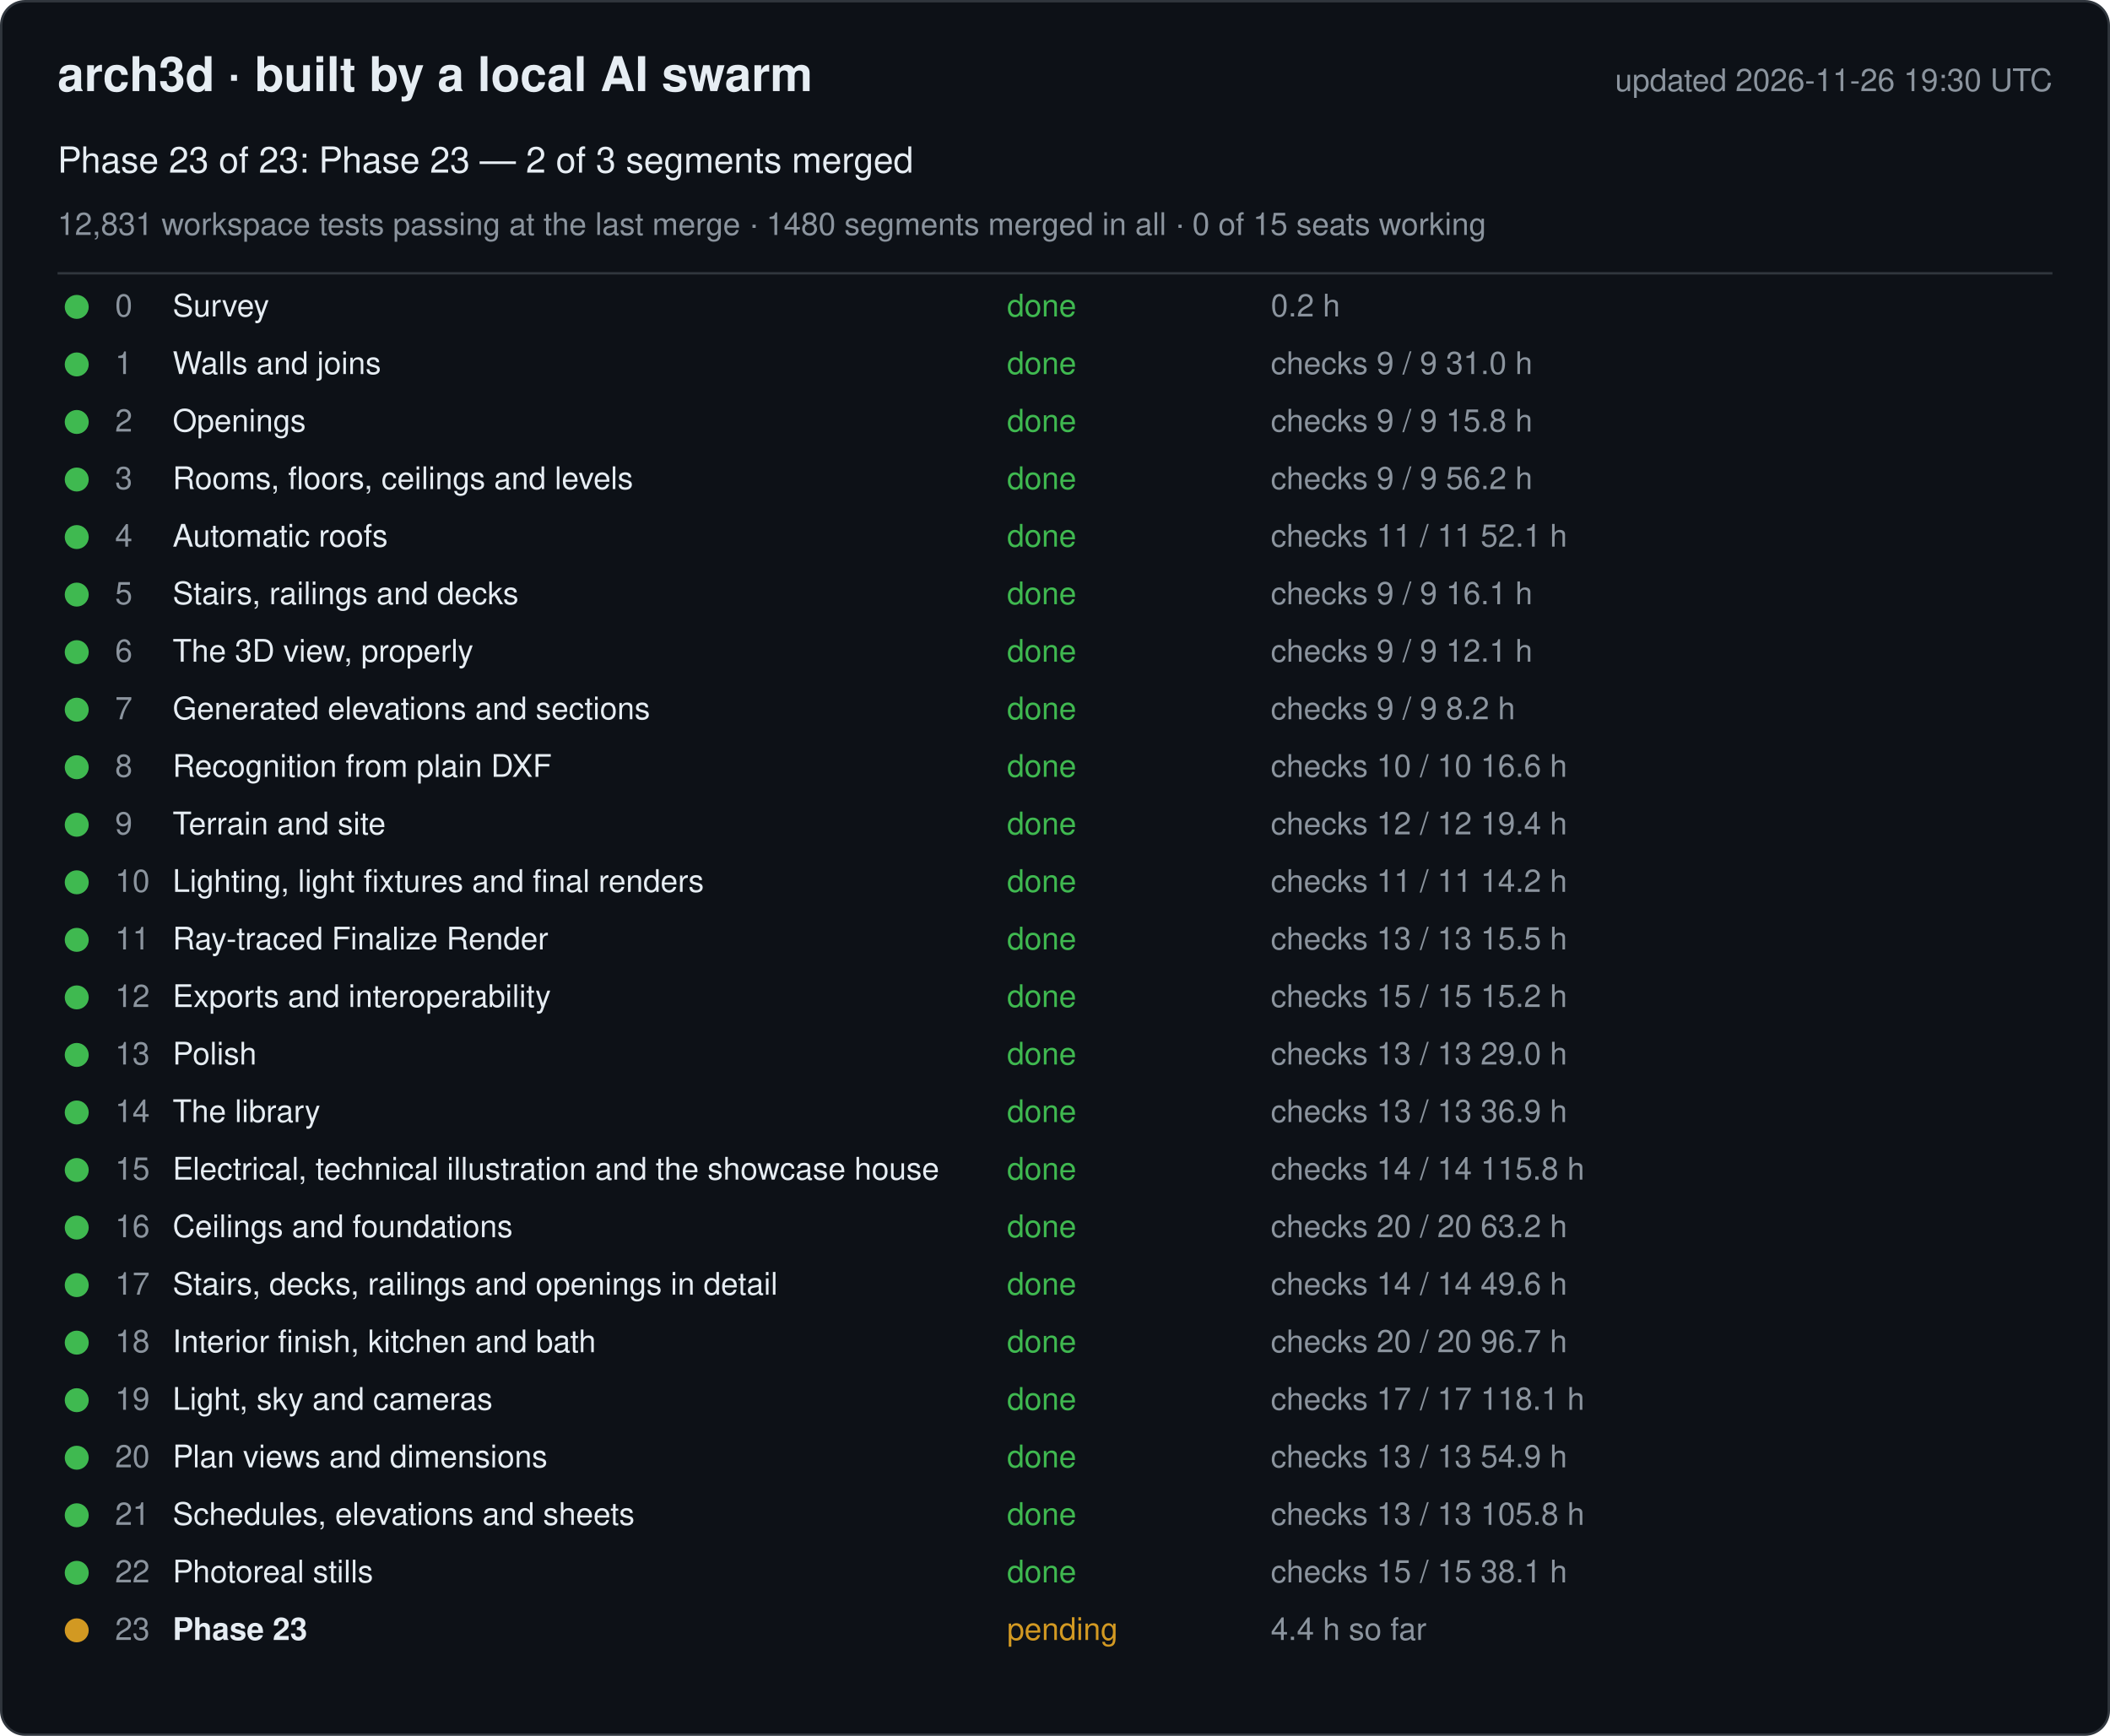
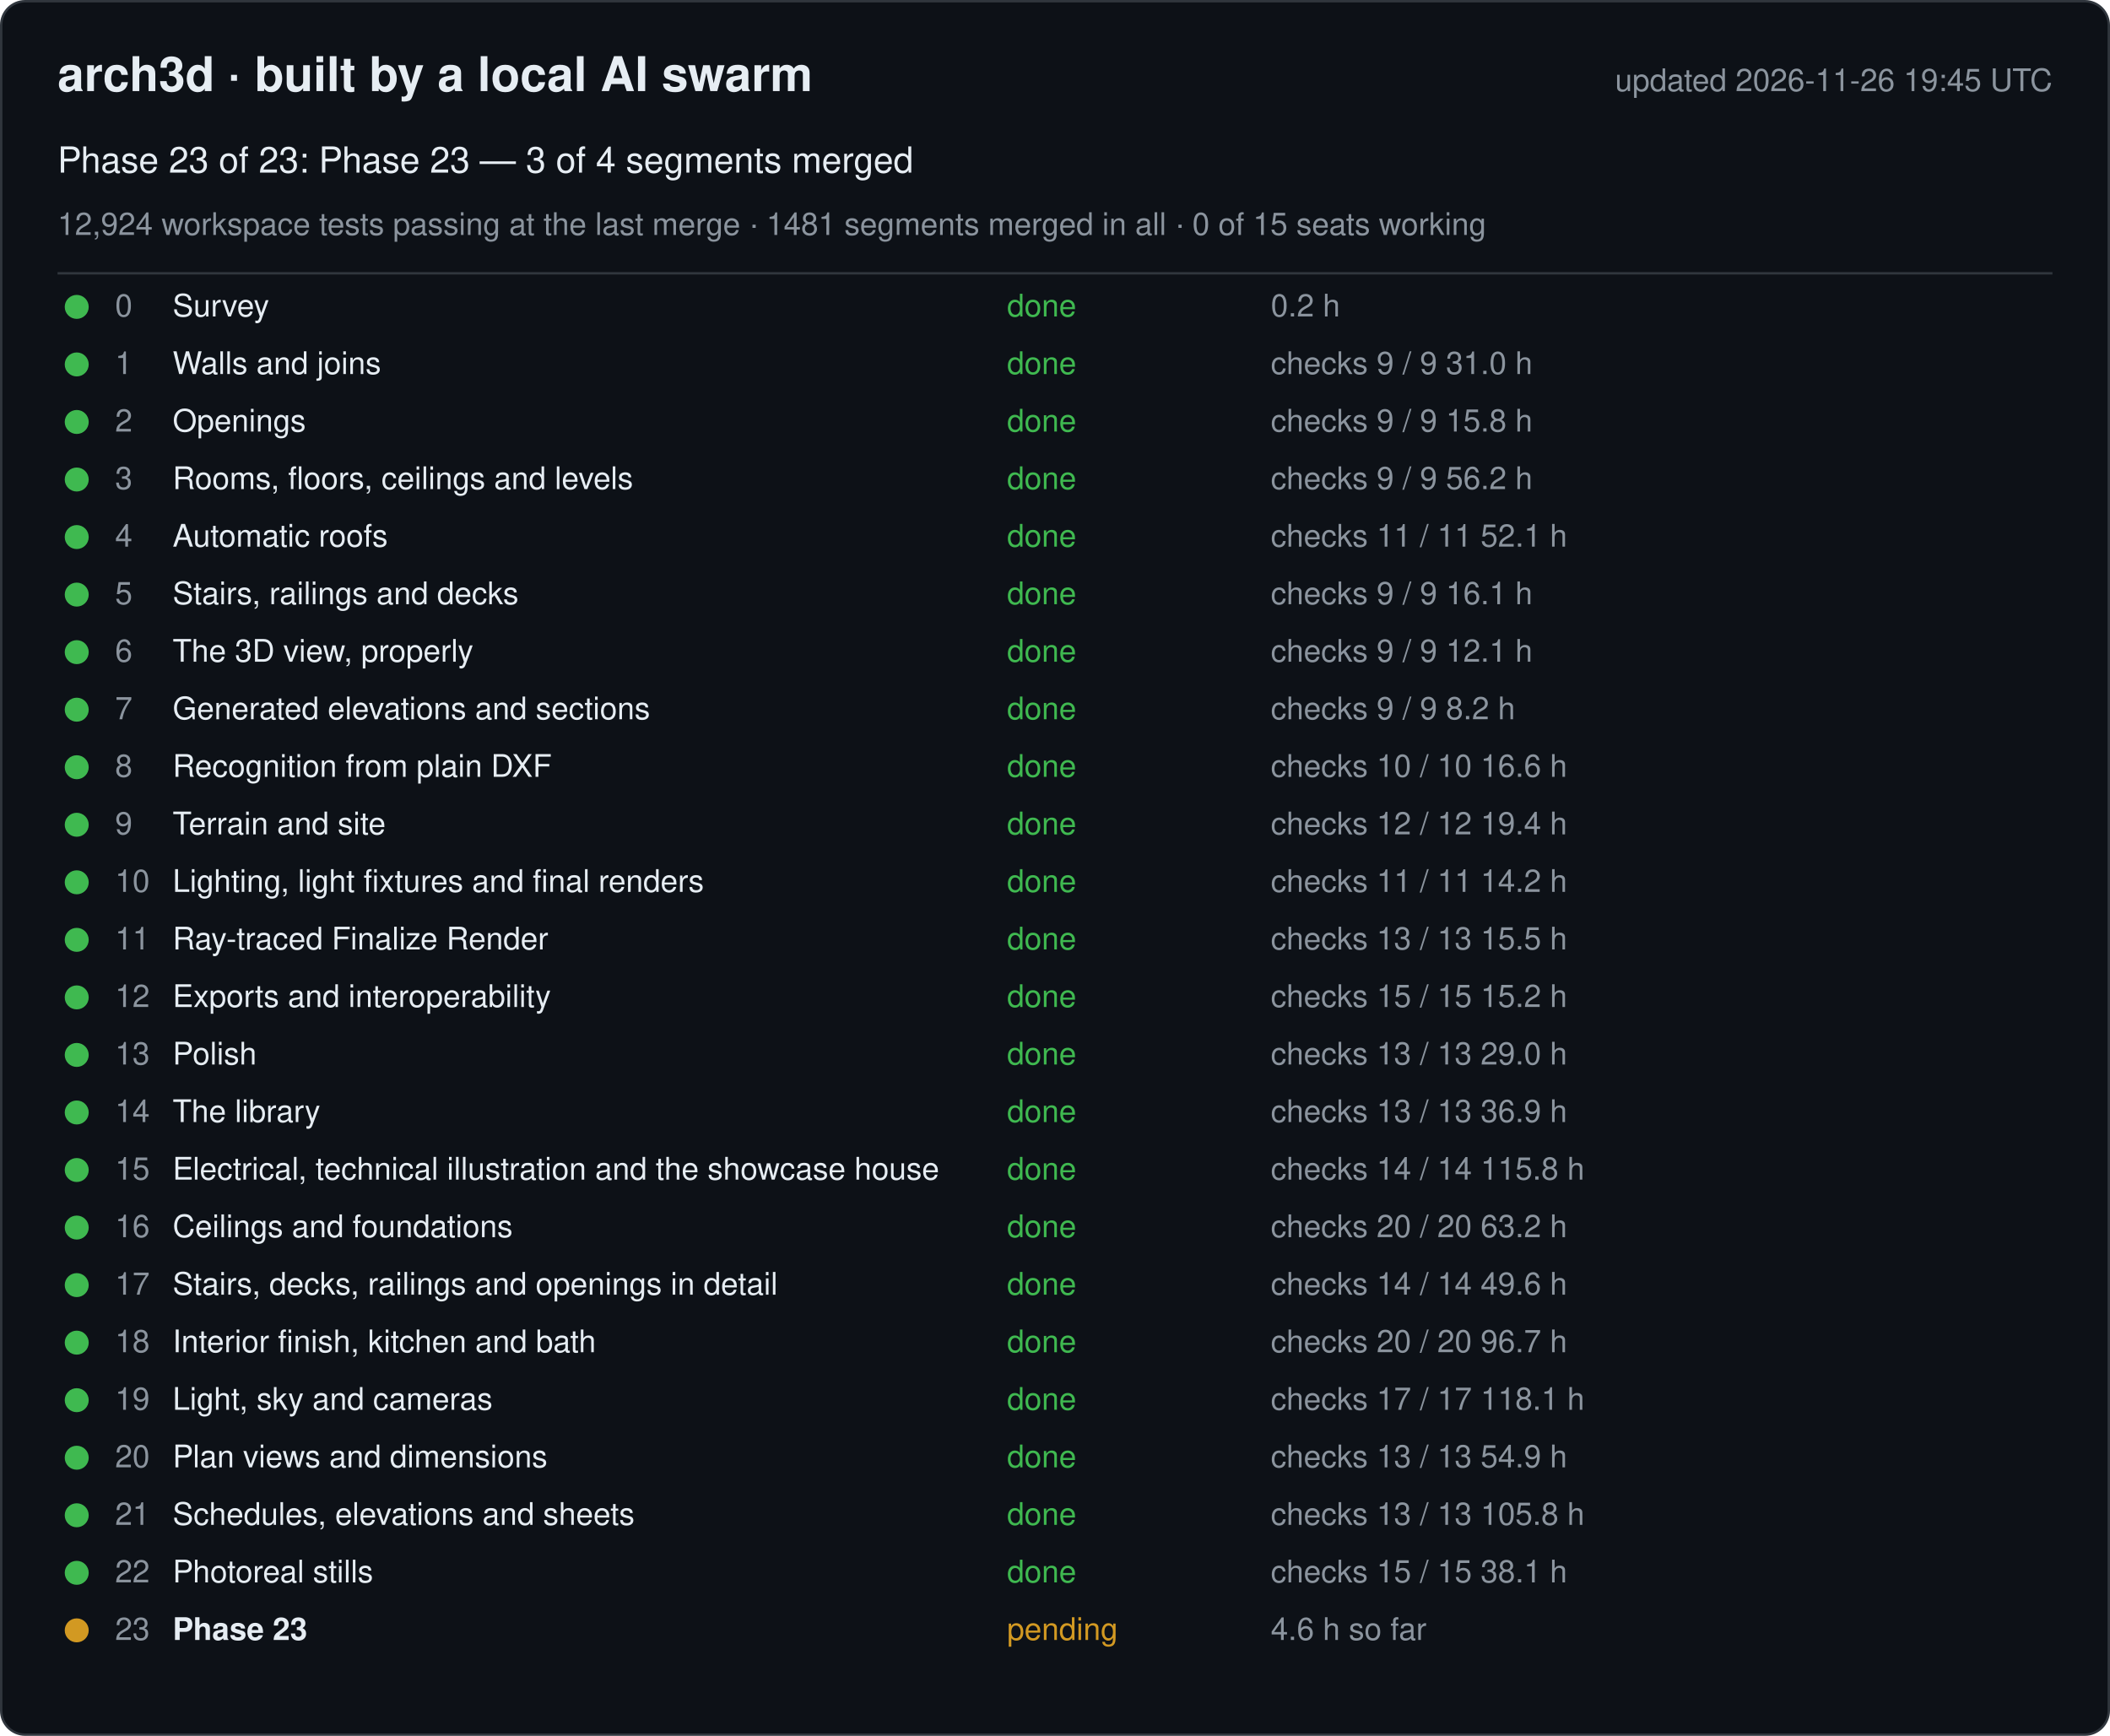
<svg xmlns="http://www.w3.org/2000/svg" width="880" height="724" viewBox="0 0 880 724" font-family="-apple-system, Segoe UI, Helvetica, Arial, sans-serif">
  <rect x="0.5" y="0.5" width="879" height="723" rx="10" fill="#0d1117" stroke="#30363d" />
  <text x="24" y="38" font-size="20" font-weight="600" fill="#e6edf3">arch3d · built by a local AI swarm</text>
-   <text x="856" y="38" font-size="13" fill="#8b949e" text-anchor="end">updated 2026-11-26 19:30 UTC</text>
-   <text x="24" y="72" font-size="15" fill="#e6edf3">Phase 23 of 23: Phase 23 — 2 of 3 segments merged</text>
-   <text x="24" y="98" font-size="13" fill="#8b949e">12,831 workspace tests passing at the last merge · 1480 segments merged in all · 0 of 15 seats working</text>
+   <text x="856" y="38" font-size="13" fill="#8b949e" text-anchor="end">updated 2026-11-26 19:45 UTC</text>
+   <text x="24" y="72" font-size="15" fill="#e6edf3">Phase 23 of 23: Phase 23 — 3 of 4 segments merged</text>
+   <text x="24" y="98" font-size="13" fill="#8b949e">12,924 workspace tests passing at the last merge · 1481 segments merged in all · 0 of 15 seats working</text>
  <line x1="24" y1="114" x2="856" y2="114" stroke="#30363d" />
  <g data-phase="0">
    <circle cx="32" cy="128" r="5" fill="#3fb950" />
    <text x="48" y="132" font-size="13" fill="#8b949e">0</text>
    <text x="72" y="132" font-size="13" fill="#e6edf3">Survey</text>
    <text x="420" y="132" font-size="13" fill="#3fb950">done</text>
    <text x="530" y="132" font-size="13" fill="#8b949e">0.2 h</text>
  </g>
  <g data-phase="1">
    <circle cx="32" cy="152" r="5" fill="#3fb950" />
    <text x="48" y="156" font-size="13" fill="#8b949e">1</text>
    <text x="72" y="156" font-size="13" fill="#e6edf3">Walls and joins</text>
    <text x="420" y="156" font-size="13" fill="#3fb950">done</text>
    <text x="530" y="156" font-size="13" fill="#8b949e">checks 9 / 9   31.0 h</text>
  </g>
  <g data-phase="2">
    <circle cx="32" cy="176" r="5" fill="#3fb950" />
    <text x="48" y="180" font-size="13" fill="#8b949e">2</text>
    <text x="72" y="180" font-size="13" fill="#e6edf3">Openings</text>
    <text x="420" y="180" font-size="13" fill="#3fb950">done</text>
    <text x="530" y="180" font-size="13" fill="#8b949e">checks 9 / 9   15.8 h</text>
  </g>
  <g data-phase="3">
    <circle cx="32" cy="200" r="5" fill="#3fb950" />
    <text x="48" y="204" font-size="13" fill="#8b949e">3</text>
    <text x="72" y="204" font-size="13" fill="#e6edf3">Rooms, floors, ceilings and levels</text>
    <text x="420" y="204" font-size="13" fill="#3fb950">done</text>
    <text x="530" y="204" font-size="13" fill="#8b949e">checks 9 / 9   56.2 h</text>
  </g>
  <g data-phase="4">
    <circle cx="32" cy="224" r="5" fill="#3fb950" />
    <text x="48" y="228" font-size="13" fill="#8b949e">4</text>
    <text x="72" y="228" font-size="13" fill="#e6edf3">Automatic roofs</text>
    <text x="420" y="228" font-size="13" fill="#3fb950">done</text>
    <text x="530" y="228" font-size="13" fill="#8b949e">checks 11 / 11   52.1 h</text>
  </g>
  <g data-phase="5">
    <circle cx="32" cy="248" r="5" fill="#3fb950" />
    <text x="48" y="252" font-size="13" fill="#8b949e">5</text>
    <text x="72" y="252" font-size="13" fill="#e6edf3">Stairs, railings and decks</text>
    <text x="420" y="252" font-size="13" fill="#3fb950">done</text>
    <text x="530" y="252" font-size="13" fill="#8b949e">checks 9 / 9   16.1 h</text>
  </g>
  <g data-phase="6">
    <circle cx="32" cy="272" r="5" fill="#3fb950" />
    <text x="48" y="276" font-size="13" fill="#8b949e">6</text>
    <text x="72" y="276" font-size="13" fill="#e6edf3">The 3D view, properly</text>
    <text x="420" y="276" font-size="13" fill="#3fb950">done</text>
    <text x="530" y="276" font-size="13" fill="#8b949e">checks 9 / 9   12.1 h</text>
  </g>
  <g data-phase="7">
    <circle cx="32" cy="296" r="5" fill="#3fb950" />
    <text x="48" y="300" font-size="13" fill="#8b949e">7</text>
    <text x="72" y="300" font-size="13" fill="#e6edf3">Generated elevations and sections</text>
    <text x="420" y="300" font-size="13" fill="#3fb950">done</text>
    <text x="530" y="300" font-size="13" fill="#8b949e">checks 9 / 9   8.2 h</text>
  </g>
  <g data-phase="8">
    <circle cx="32" cy="320" r="5" fill="#3fb950" />
    <text x="48" y="324" font-size="13" fill="#8b949e">8</text>
    <text x="72" y="324" font-size="13" fill="#e6edf3">Recognition from plain DXF</text>
    <text x="420" y="324" font-size="13" fill="#3fb950">done</text>
    <text x="530" y="324" font-size="13" fill="#8b949e">checks 10 / 10   16.6 h</text>
  </g>
  <g data-phase="9">
    <circle cx="32" cy="344" r="5" fill="#3fb950" />
    <text x="48" y="348" font-size="13" fill="#8b949e">9</text>
    <text x="72" y="348" font-size="13" fill="#e6edf3">Terrain and site</text>
    <text x="420" y="348" font-size="13" fill="#3fb950">done</text>
    <text x="530" y="348" font-size="13" fill="#8b949e">checks 12 / 12   19.4 h</text>
  </g>
  <g data-phase="10">
    <circle cx="32" cy="368" r="5" fill="#3fb950" />
    <text x="48" y="372" font-size="13" fill="#8b949e">10</text>
    <text x="72" y="372" font-size="13" fill="#e6edf3">Lighting, light fixtures and final renders</text>
    <text x="420" y="372" font-size="13" fill="#3fb950">done</text>
    <text x="530" y="372" font-size="13" fill="#8b949e">checks 11 / 11   14.2 h</text>
  </g>
  <g data-phase="11">
    <circle cx="32" cy="392" r="5" fill="#3fb950" />
    <text x="48" y="396" font-size="13" fill="#8b949e">11</text>
    <text x="72" y="396" font-size="13" fill="#e6edf3">Ray-traced Finalize Render</text>
    <text x="420" y="396" font-size="13" fill="#3fb950">done</text>
    <text x="530" y="396" font-size="13" fill="#8b949e">checks 13 / 13   15.5 h</text>
  </g>
  <g data-phase="12">
    <circle cx="32" cy="416" r="5" fill="#3fb950" />
    <text x="48" y="420" font-size="13" fill="#8b949e">12</text>
    <text x="72" y="420" font-size="13" fill="#e6edf3">Exports and interoperability</text>
    <text x="420" y="420" font-size="13" fill="#3fb950">done</text>
    <text x="530" y="420" font-size="13" fill="#8b949e">checks 15 / 15   15.2 h</text>
  </g>
  <g data-phase="13">
    <circle cx="32" cy="440" r="5" fill="#3fb950" />
    <text x="48" y="444" font-size="13" fill="#8b949e">13</text>
    <text x="72" y="444" font-size="13" fill="#e6edf3">Polish</text>
    <text x="420" y="444" font-size="13" fill="#3fb950">done</text>
    <text x="530" y="444" font-size="13" fill="#8b949e">checks 13 / 13   29.0 h</text>
  </g>
  <g data-phase="14">
    <circle cx="32" cy="464" r="5" fill="#3fb950" />
    <text x="48" y="468" font-size="13" fill="#8b949e">14</text>
    <text x="72" y="468" font-size="13" fill="#e6edf3">The library</text>
    <text x="420" y="468" font-size="13" fill="#3fb950">done</text>
    <text x="530" y="468" font-size="13" fill="#8b949e">checks 13 / 13   36.9 h</text>
  </g>
  <g data-phase="15">
    <circle cx="32" cy="488" r="5" fill="#3fb950" />
    <text x="48" y="492" font-size="13" fill="#8b949e">15</text>
    <text x="72" y="492" font-size="13" fill="#e6edf3">Electrical, technical illustration and the showcase house</text>
    <text x="420" y="492" font-size="13" fill="#3fb950">done</text>
    <text x="530" y="492" font-size="13" fill="#8b949e">checks 14 / 14   115.8 h</text>
  </g>
  <g data-phase="16">
    <circle cx="32" cy="512" r="5" fill="#3fb950" />
    <text x="48" y="516" font-size="13" fill="#8b949e">16</text>
    <text x="72" y="516" font-size="13" fill="#e6edf3">Ceilings and foundations</text>
    <text x="420" y="516" font-size="13" fill="#3fb950">done</text>
    <text x="530" y="516" font-size="13" fill="#8b949e">checks 20 / 20   63.2 h</text>
  </g>
  <g data-phase="17">
    <circle cx="32" cy="536" r="5" fill="#3fb950" />
    <text x="48" y="540" font-size="13" fill="#8b949e">17</text>
    <text x="72" y="540" font-size="13" fill="#e6edf3">Stairs, decks, railings and openings in detail</text>
    <text x="420" y="540" font-size="13" fill="#3fb950">done</text>
    <text x="530" y="540" font-size="13" fill="#8b949e">checks 14 / 14   49.6 h</text>
  </g>
  <g data-phase="18">
    <circle cx="32" cy="560" r="5" fill="#3fb950" />
    <text x="48" y="564" font-size="13" fill="#8b949e">18</text>
    <text x="72" y="564" font-size="13" fill="#e6edf3">Interior finish, kitchen and bath</text>
    <text x="420" y="564" font-size="13" fill="#3fb950">done</text>
    <text x="530" y="564" font-size="13" fill="#8b949e">checks 20 / 20   96.7 h</text>
  </g>
  <g data-phase="19">
    <circle cx="32" cy="584" r="5" fill="#3fb950" />
    <text x="48" y="588" font-size="13" fill="#8b949e">19</text>
    <text x="72" y="588" font-size="13" fill="#e6edf3">Light, sky and cameras</text>
    <text x="420" y="588" font-size="13" fill="#3fb950">done</text>
    <text x="530" y="588" font-size="13" fill="#8b949e">checks 17 / 17   118.1 h</text>
  </g>
  <g data-phase="20">
    <circle cx="32" cy="608" r="5" fill="#3fb950" />
    <text x="48" y="612" font-size="13" fill="#8b949e">20</text>
    <text x="72" y="612" font-size="13" fill="#e6edf3">Plan views and dimensions</text>
    <text x="420" y="612" font-size="13" fill="#3fb950">done</text>
    <text x="530" y="612" font-size="13" fill="#8b949e">checks 13 / 13   54.9 h</text>
  </g>
  <g data-phase="21">
    <circle cx="32" cy="632" r="5" fill="#3fb950" />
    <text x="48" y="636" font-size="13" fill="#8b949e">21</text>
    <text x="72" y="636" font-size="13" fill="#e6edf3">Schedules, elevations and sheets</text>
    <text x="420" y="636" font-size="13" fill="#3fb950">done</text>
    <text x="530" y="636" font-size="13" fill="#8b949e">checks 13 / 13   105.8 h</text>
  </g>
  <g data-phase="22">
    <circle cx="32" cy="656" r="5" fill="#3fb950" />
    <text x="48" y="660" font-size="13" fill="#8b949e">22</text>
    <text x="72" y="660" font-size="13" fill="#e6edf3">Photoreal stills</text>
    <text x="420" y="660" font-size="13" fill="#3fb950">done</text>
    <text x="530" y="660" font-size="13" fill="#8b949e">checks 15 / 15   38.1 h</text>
  </g>
  <g data-phase="23">
    <circle cx="32" cy="680" r="5" fill="#d29922" />
    <text x="48" y="684" font-size="13" fill="#8b949e">23</text>
    <text x="72" y="684" font-size="13" fill="#e6edf3" font-weight="600">Phase 23</text>
    <text x="420" y="684" font-size="13" fill="#d29922">pending</text>
-     <text x="530" y="684" font-size="13" fill="#8b949e">4.4 h so far</text>
+     <text x="530" y="684" font-size="13" fill="#8b949e">4.6 h so far</text>
  </g>
</svg>
